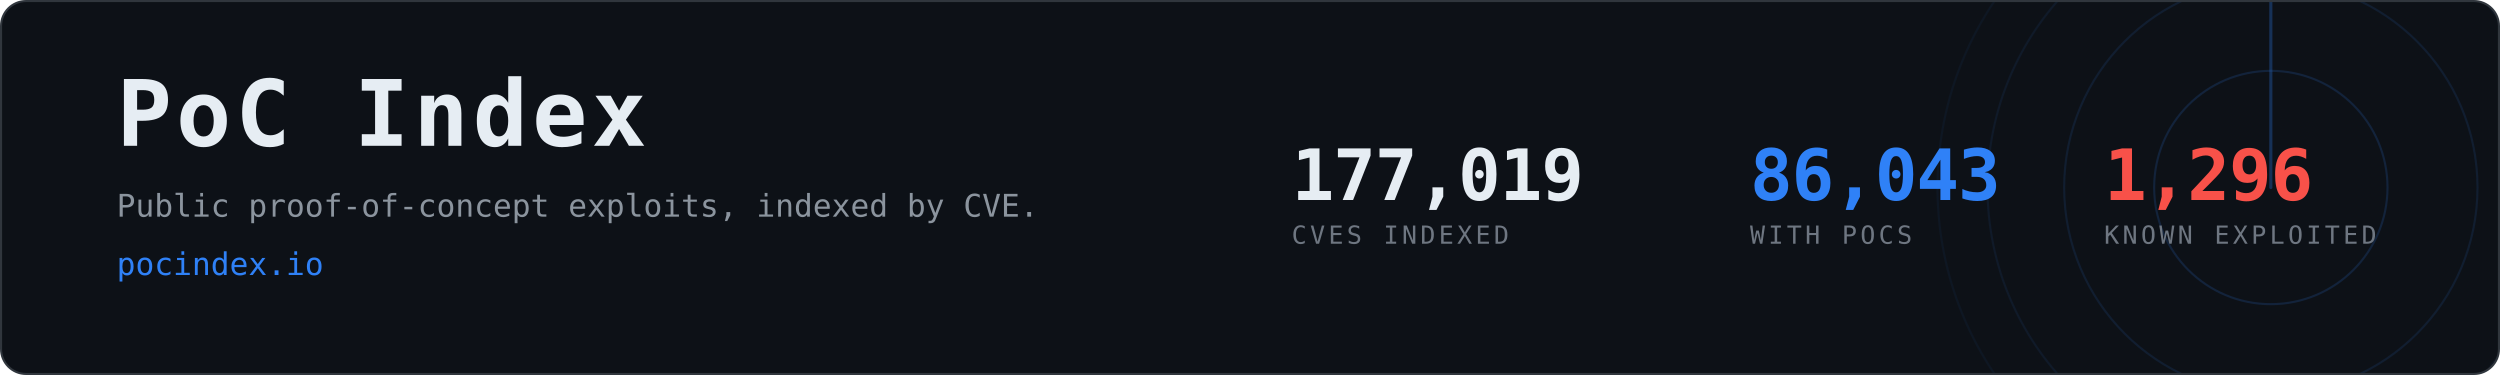
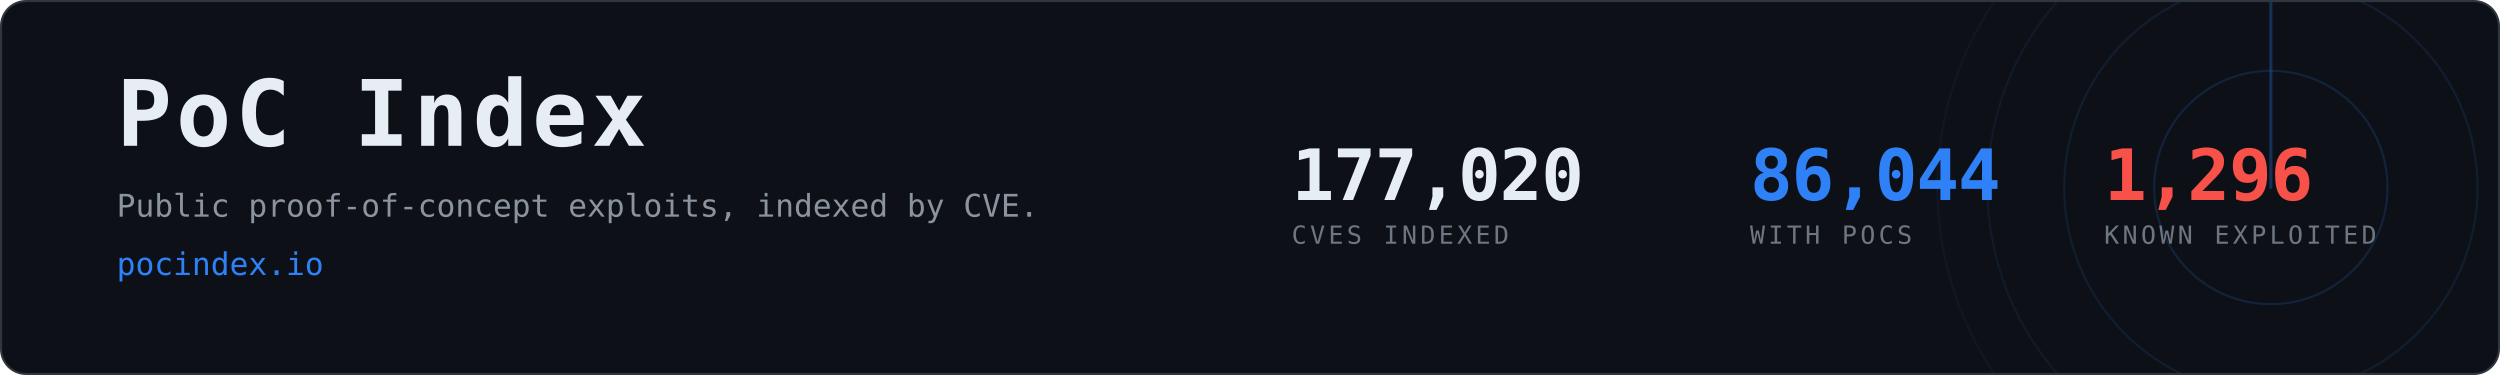
- <svg xmlns="http://www.w3.org/2000/svg" width="1200" height="180" viewBox="0 0 1200 180" role="img" aria-label="PoC Index, 86,043 CVEs with public proof-of-concept exploits">
+ <svg xmlns="http://www.w3.org/2000/svg" width="1200" height="180" viewBox="0 0 1200 180" role="img" aria-label="PoC Index, 86,044 CVEs with public proof-of-concept exploits">
  <clipPath id="card">
    <rect x="1" y="1" width="1198" height="178" rx="12" />
  </clipPath>
  <rect x="0.5" y="0.5" width="1199" height="179" rx="12" fill="#0d1117" stroke="#30363d" />
  <g clip-path="url(#card)" opacity="0.6">
    <g>
      <circle cx="1090" cy="90" r="56.0" fill="none" stroke="#2f81f7" stroke-width="1" opacity="0.270" />
      <circle cx="1090" cy="90" r="99.2" fill="none" stroke="#2f81f7" stroke-width="1" opacity="0.195" />
      <circle cx="1090" cy="90" r="136.0" fill="none" stroke="#2f81f7" stroke-width="1" opacity="0.135" />
      <circle cx="1090" cy="90" r="160.0" fill="none" stroke="#2f81f7" stroke-width="1" opacity="0.090" />
      <line x1="1090" y1="90" x2="1090" y2="-70.0" stroke="#2f81f7" stroke-width="1.5" stroke-linecap="round" opacity="0.480">
        <animateTransform attributeName="transform" type="rotate" from="0 1090 90" to="360 1090 90" dur="8s" repeatCount="indefinite" />
      </line>
    </g>
  </g>
  <text x="56" y="70" font-family="ui-monospace,SFMono-Regular,Menlo,Consolas,monospace" font-size="44" font-weight="700" fill="#e6edf3" letter-spacing="2">PoC Index</text>
  <text x="56" y="104" font-family="ui-monospace,SFMono-Regular,Menlo,Consolas,monospace" font-size="15" fill="#8b949e">
    Public proof-of-concept exploits, indexed by CVE.</text>
  <text x="56" y="132" font-family="ui-monospace,SFMono-Regular,Menlo,Consolas,monospace" font-size="15" fill="#2f81f7">pocindex.io</text>
-   <text x="620" y="96" font-family="ui-monospace,SFMono-Regular,Menlo,Consolas,monospace" font-size="34" font-weight="700" fill="#e6edf3" letter-spacing="-0.5">177,019</text>
+   <text x="620" y="96" font-family="ui-monospace,SFMono-Regular,Menlo,Consolas,monospace" font-size="34" font-weight="700" fill="#e6edf3" letter-spacing="-0.5">177,020</text>
  <text x="620" y="117" font-family="ui-monospace,SFMono-Regular,Menlo,Consolas,monospace" font-size="12" fill="#6e7681" letter-spacing="1.6">CVES INDEXED</text>
-   <text x="840" y="96" font-family="ui-monospace,SFMono-Regular,Menlo,Consolas,monospace" font-size="34" font-weight="700" fill="#2f81f7" letter-spacing="-0.5">86,043</text>
+   <text x="840" y="96" font-family="ui-monospace,SFMono-Regular,Menlo,Consolas,monospace" font-size="34" font-weight="700" fill="#2f81f7" letter-spacing="-0.5">86,044</text>
  <text x="840" y="117" font-family="ui-monospace,SFMono-Regular,Menlo,Consolas,monospace" font-size="12" fill="#6e7681" letter-spacing="1.6">WITH POCS</text>
  <text x="1010" y="96" font-family="ui-monospace,SFMono-Regular,Menlo,Consolas,monospace" font-size="34" font-weight="700" fill="#f85149" letter-spacing="-0.5">1,296</text>
  <text x="1010" y="117" font-family="ui-monospace,SFMono-Regular,Menlo,Consolas,monospace" font-size="12" fill="#6e7681" letter-spacing="1.6">KNOWN EXPLOITED</text>
</svg>
